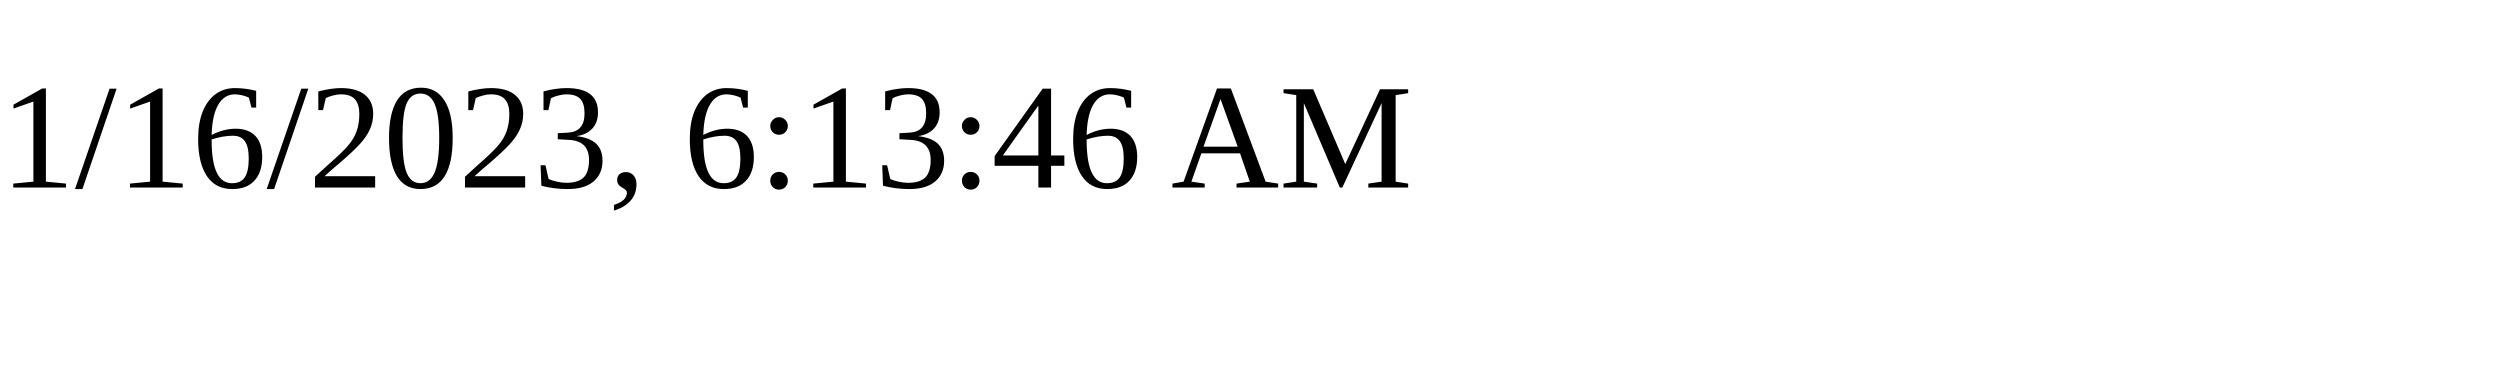
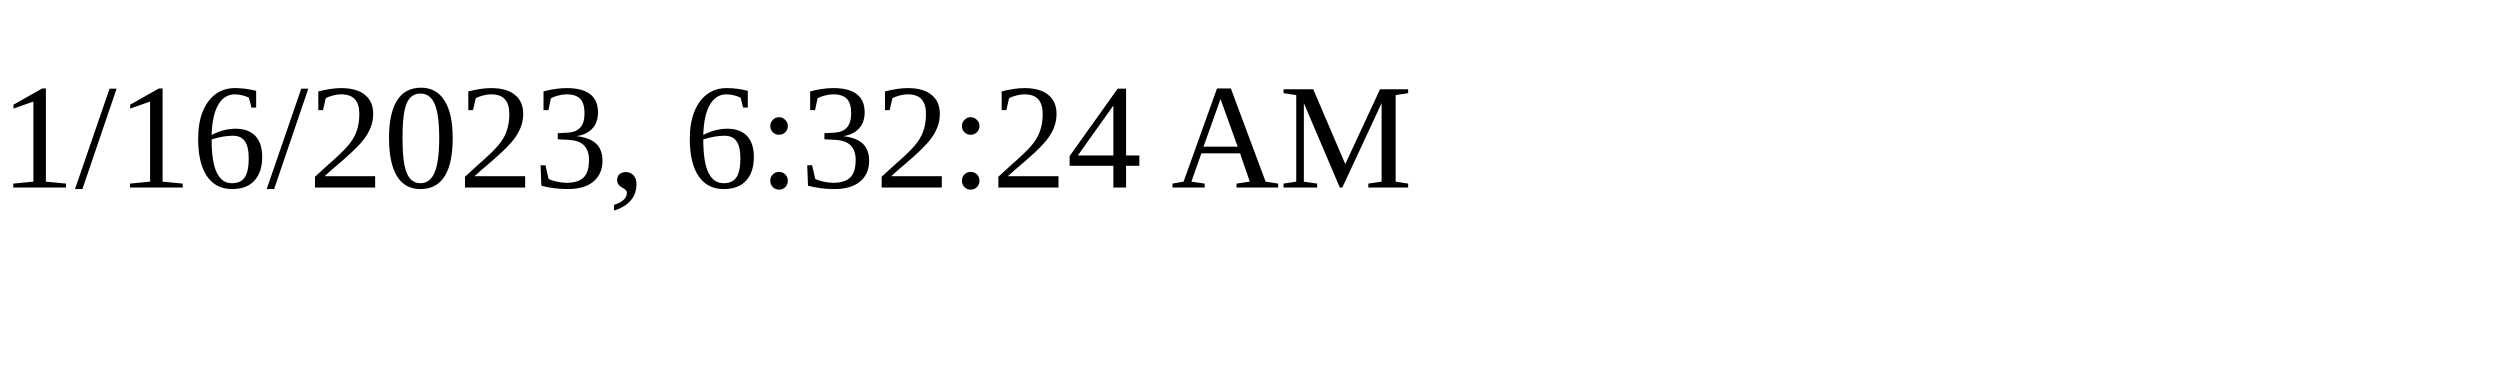
<svg xmlns="http://www.w3.org/2000/svg" height="30" width="200">
-   <text x="0" y="15">1/16/2023, 6:13:46 AM</text>
+   <text x="0" y="15">1/16/2023, 6:32:24 AM</text>
</svg>
